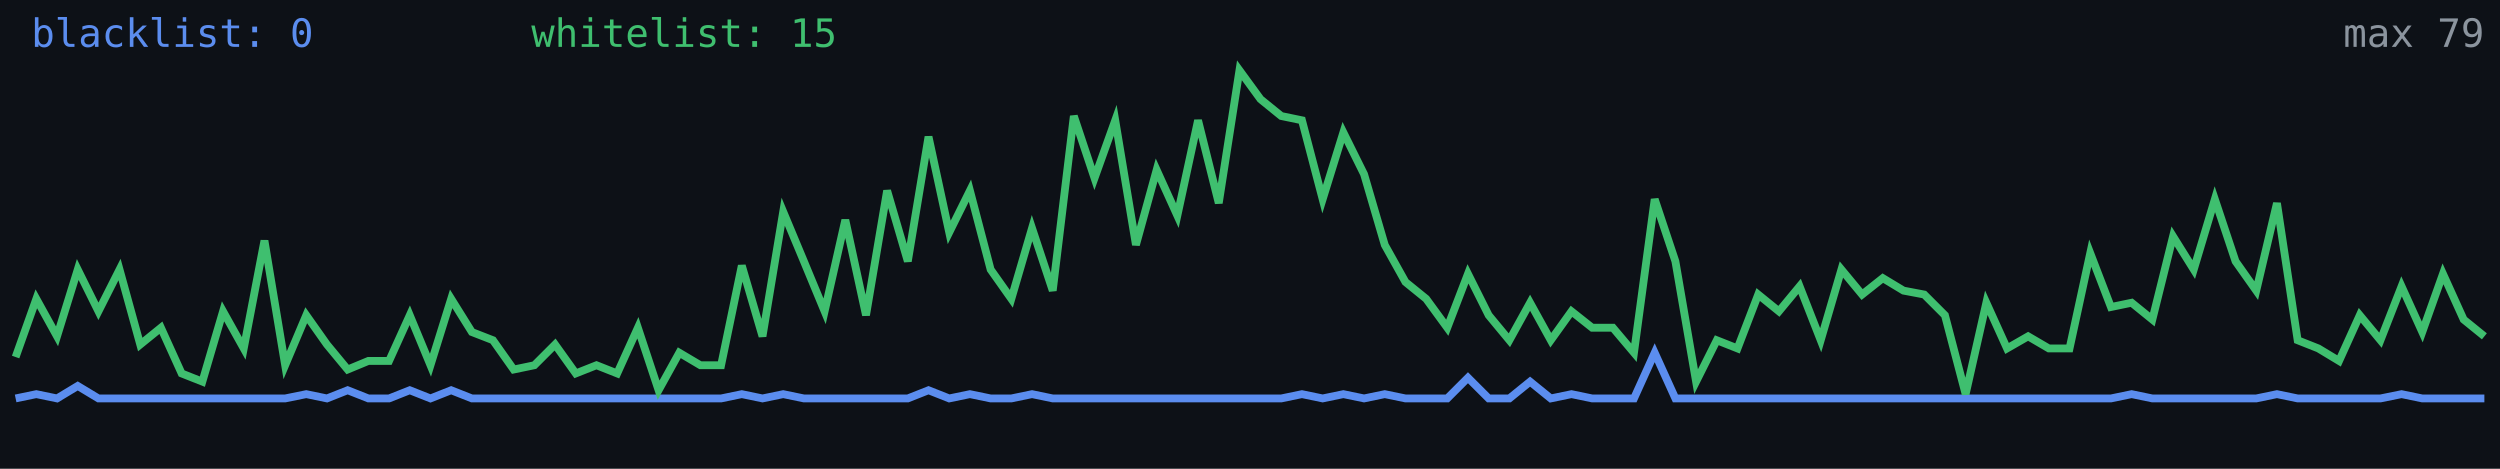
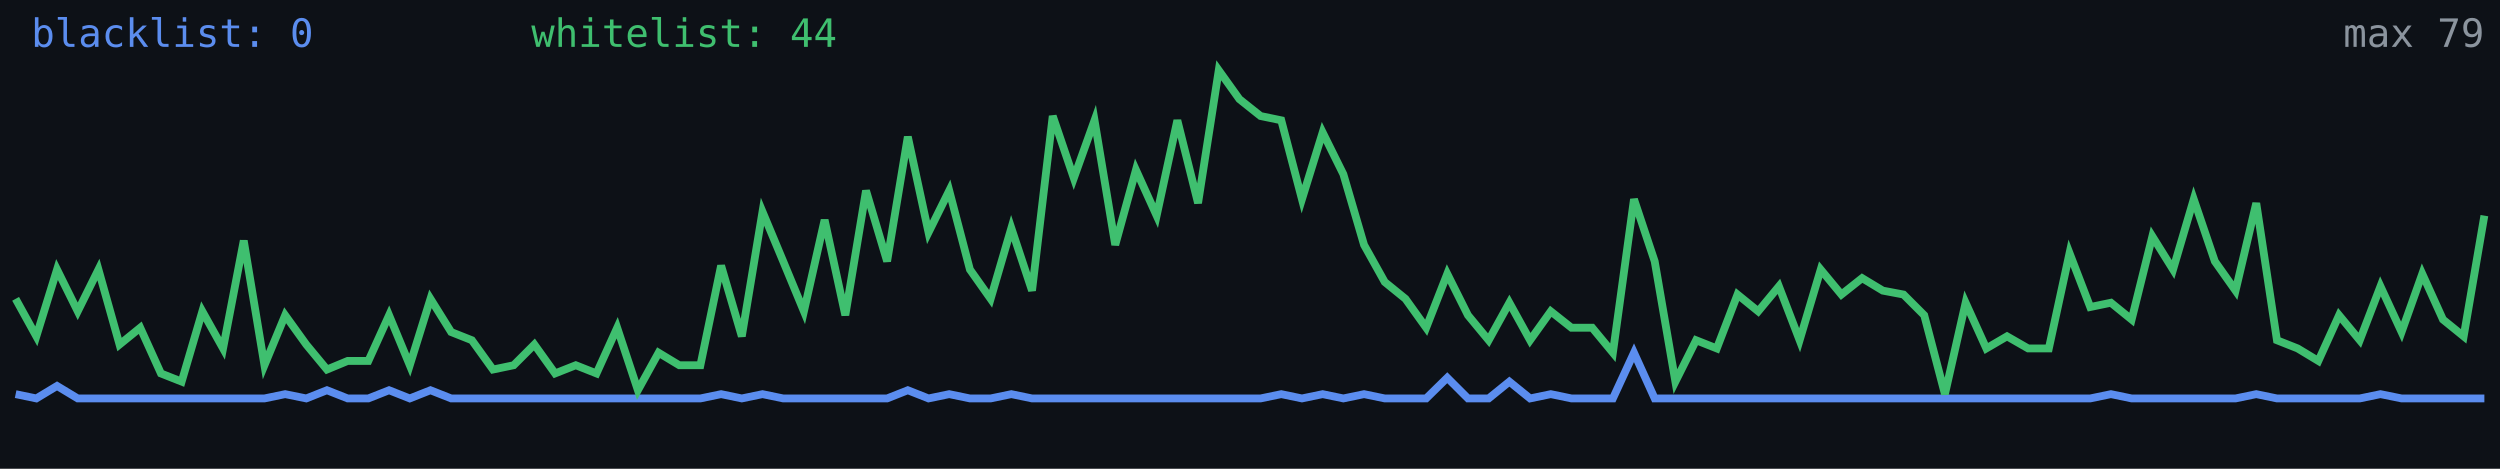
<svg xmlns="http://www.w3.org/2000/svg" width="640" height="120" viewBox="0 0 640 120" role="img" aria-label="Alive configs trend">
  <rect width="640" height="120" fill="#0d1117" />
-   <polyline fill="none" stroke="#5b8def" stroke-width="2" points="4.0,102.0 9.3,100.9 14.6,102.0 19.9,98.8 25.2,102.0 30.6,102.0 35.9,102.0 41.2,102.0 46.5,102.0 51.8,102.0 57.1,102.0 62.4,102.0 67.7,102.0 73.0,102.0 78.4,100.9 83.7,102.0 89.0,99.9 94.3,102.0 99.6,102.0 104.9,99.9 110.2,102.0 115.5,99.9 120.8,102.0 126.2,102.0 131.5,102.0 136.8,102.0 142.1,102.0 147.4,102.0 152.7,102.0 158.0,102.0 163.3,102.0 168.6,102.0 173.9,102.0 179.3,102.0 184.6,102.0 189.9,100.9 195.2,102.0 200.5,100.9 205.8,102.0 211.1,102.0 216.4,102.0 221.7,102.0 227.1,102.0 232.4,102.0 237.7,99.9 243.0,102.0 248.3,100.9 253.6,102.0 258.9,102.0 264.2,100.9 269.5,102.0 274.9,102.0 280.2,102.0 285.5,102.0 290.8,102.0 296.1,102.0 301.4,102.0 306.7,102.0 312.0,102.0 317.3,102.0 322.7,102.0 328.0,102.0 333.3,100.9 338.6,102.0 343.9,100.9 349.2,102.0 354.5,100.9 359.8,102.0 365.1,102.0 370.5,102.0 375.8,96.7 381.1,102.0 386.4,102.0 391.7,97.7 397.0,102.0 402.3,100.9 407.6,102.0 412.9,102.0 418.3,102.0 423.6,90.3 428.9,102.0 434.2,102.0 439.5,102.0 444.8,102.0 450.1,102.0 455.4,102.0 460.7,102.0 466.1,102.0 471.4,102.0 476.7,102.0 482.0,102.0 487.3,102.0 492.6,102.0 497.9,102.0 503.2,102.0 508.5,102.0 513.8,102.0 519.2,102.0 524.5,102.0 529.8,102.0 535.1,102.0 540.4,102.0 545.7,100.9 551.0,102.0 556.3,102.0 561.6,102.0 567.0,102.0 572.3,102.0 577.6,102.0 582.9,100.9 588.2,102.0 593.5,102.0 598.8,102.0 604.1,102.0 609.4,102.0 614.8,100.9 620.1,102.0 625.4,102.0 630.7,102.0 636.0,102.0" />
-   <polyline fill="none" stroke="#3fbf6f" stroke-width="2" points="4.0,91.4 9.3,76.5 14.6,86.1 19.9,69.0 25.2,79.7 30.6,69.0 35.9,88.2 41.2,83.9 46.5,95.6 51.8,97.7 57.1,79.7 62.4,89.2 67.7,61.6 73.0,93.5 78.4,80.7 83.7,88.2 89.0,94.6 94.3,92.4 99.6,92.4 104.9,80.7 110.2,93.5 115.5,76.5 120.8,85.0 126.2,87.1 131.5,94.6 136.8,93.5 142.1,88.2 147.4,95.6 152.7,93.5 158.0,95.6 163.3,83.9 168.6,99.9 173.9,90.3 179.3,93.5 184.6,93.5 189.9,68.0 195.2,86.1 200.5,54.2 205.8,66.9 211.1,79.7 216.4,56.3 221.7,80.7 227.1,48.8 232.4,66.9 237.7,35.0 243.0,59.5 248.3,48.8 253.6,69.0 258.9,76.5 264.2,58.4 269.5,74.4 274.9,29.7 280.2,45.6 285.5,30.8 290.8,62.7 296.1,43.5 301.4,55.2 306.7,30.8 312.0,52.0 317.3,18.0 322.7,25.4 328.0,29.7 333.3,30.8 338.6,51.0 343.9,33.9 349.2,44.6 354.5,62.7 359.8,72.2 365.1,76.5 370.5,83.9 375.8,70.1 381.1,80.7 386.4,87.1 391.7,77.5 397.0,87.1 402.3,79.7 407.6,83.9 412.9,83.9 418.3,90.3 423.6,51.0 428.9,66.9 434.2,97.7 439.5,87.1 444.8,89.2 450.1,75.4 455.4,79.7 460.7,73.3 466.1,87.1 471.4,69.0 476.7,75.4 482.0,71.2 487.3,74.4 492.6,75.4 497.9,80.7 503.2,100.9 508.5,77.5 513.8,89.2 519.2,86.1 524.5,89.2 529.8,89.2 535.1,64.8 540.4,78.6 545.7,77.5 551.0,81.8 556.3,60.5 561.6,69.0 567.0,51.0 572.3,66.9 577.6,74.4 582.9,52.0 588.2,87.1 593.5,89.2 598.8,92.4 604.1,80.7 609.4,87.1 614.8,73.3 620.1,85.0 625.4,70.1 630.7,81.8 636.0,86.1" />
+   <polyline fill="none" stroke="#5b8def" stroke-width="2" points="4.0,100.9 9.3,102.0 14.6,98.8 19.9,102.0 25.2,102.0 30.6,102.0 35.9,102.0 41.2,102.0 46.5,102.0 51.8,102.0 57.1,102.0 62.4,102.0 67.7,102.0 73.0,100.9 78.4,102.0 83.7,99.9 89.0,102.0 94.3,102.0 99.6,99.9 104.9,102.0 110.2,99.9 115.5,102.0 120.8,102.0 126.2,102.0 131.5,102.0 136.8,102.0 142.1,102.0 147.4,102.0 152.7,102.0 158.0,102.0 163.3,102.0 168.6,102.0 173.9,102.0 179.3,102.0 184.6,100.9 189.9,102.0 195.2,100.9 200.5,102.0 205.8,102.0 211.1,102.0 216.4,102.0 221.7,102.0 227.1,102.0 232.4,99.9 237.7,102.0 243.0,100.9 248.3,102.0 253.6,102.0 258.9,100.9 264.2,102.0 269.5,102.0 274.9,102.0 280.2,102.0 285.5,102.0 290.8,102.0 296.1,102.0 301.4,102.0 306.7,102.0 312.0,102.0 317.3,102.0 322.7,102.0 328.0,100.9 333.3,102.0 338.6,100.9 343.9,102.0 349.2,100.9 354.5,102.0 359.8,102.0 365.1,102.0 370.5,96.7 375.8,102.0 381.1,102.0 386.4,97.7 391.7,102.0 397.0,100.9 402.3,102.0 407.6,102.0 412.9,102.0 418.3,90.3 423.6,102.0 428.9,102.0 434.2,102.0 439.5,102.0 444.8,102.0 450.1,102.0 455.4,102.0 460.7,102.0 466.1,102.0 471.4,102.0 476.7,102.0 482.0,102.0 487.3,102.0 492.6,102.0 497.9,102.0 503.2,102.0 508.5,102.0 513.8,102.0 519.2,102.0 524.5,102.0 529.8,102.0 535.1,102.0 540.4,100.9 545.7,102.0 551.0,102.0 556.3,102.0 561.6,102.0 567.0,102.0 572.3,102.0 577.6,100.9 582.9,102.0 588.2,102.0 593.5,102.0 598.8,102.0 604.1,102.0 609.4,100.9 614.8,102.0 620.1,102.0 625.4,102.0 630.7,102.0 636.0,102.0" />
+   <polyline fill="none" stroke="#3fbf6f" stroke-width="2" points="4.0,76.5 9.3,86.1 14.6,69.0 19.9,79.7 25.2,69.0 30.6,88.2 35.9,83.9 41.2,95.6 46.5,97.7 51.8,79.7 57.1,89.2 62.4,61.6 67.7,93.5 73.0,80.7 78.4,88.2 83.7,94.6 89.0,92.4 94.3,92.4 99.6,80.7 104.9,93.5 110.2,76.5 115.5,85.0 120.8,87.1 126.2,94.6 131.5,93.5 136.8,88.2 142.1,95.6 147.4,93.5 152.7,95.6 158.0,83.9 163.3,99.9 168.6,90.3 173.9,93.5 179.3,93.5 184.6,68.0 189.9,86.1 195.2,54.2 200.5,66.9 205.8,79.7 211.1,56.3 216.4,80.7 221.7,48.8 227.1,66.9 232.4,35.0 237.7,59.5 243.0,48.8 248.3,69.0 253.6,76.5 258.9,58.4 264.2,74.4 269.5,29.7 274.9,45.6 280.2,30.8 285.5,62.7 290.8,43.5 296.1,55.2 301.4,30.8 306.7,52.0 312.0,18.0 317.3,25.4 322.7,29.7 328.0,30.8 333.3,51.0 338.6,33.9 343.9,44.6 349.2,62.7 354.5,72.2 359.8,76.5 365.1,83.9 370.5,70.1 375.8,80.7 381.1,87.1 386.4,77.5 391.7,87.1 397.0,79.7 402.3,83.9 407.6,83.9 412.9,90.3 418.3,51.0 423.6,66.9 428.9,97.7 434.2,87.1 439.5,89.2 444.8,75.4 450.1,79.7 455.4,73.3 460.7,87.1 466.1,69.0 471.4,75.4 476.7,71.2 482.0,74.4 487.3,75.4 492.6,80.7 497.9,100.9 503.2,77.5 508.5,89.2 513.8,86.1 519.2,89.2 524.5,89.2 529.8,64.8 535.1,78.6 540.4,77.5 545.7,81.8 551.0,60.5 556.3,69.0 561.6,51.0 567.0,66.9 572.3,74.4 577.6,52.0 582.9,87.1 588.2,89.2 593.5,92.4 598.8,80.7 604.1,87.1 609.4,73.3 614.8,85.0 620.1,70.1 625.4,81.8 630.7,86.1 636.0,55.2" />
  <text x="8" y="12" fill="#5b8def" font-size="10" font-family="monospace">blacklist: 0</text>
-   <text x="136" y="12" fill="#3fbf6f" font-size="10" font-family="monospace">whitelist: 15</text>
+   <text x="136" y="12" fill="#3fbf6f" font-size="10" font-family="monospace">whitelist: 44</text>
  <text x="636" y="12" fill="#8b949e" font-size="10" text-anchor="end" font-family="monospace">max 79</text>
</svg>
